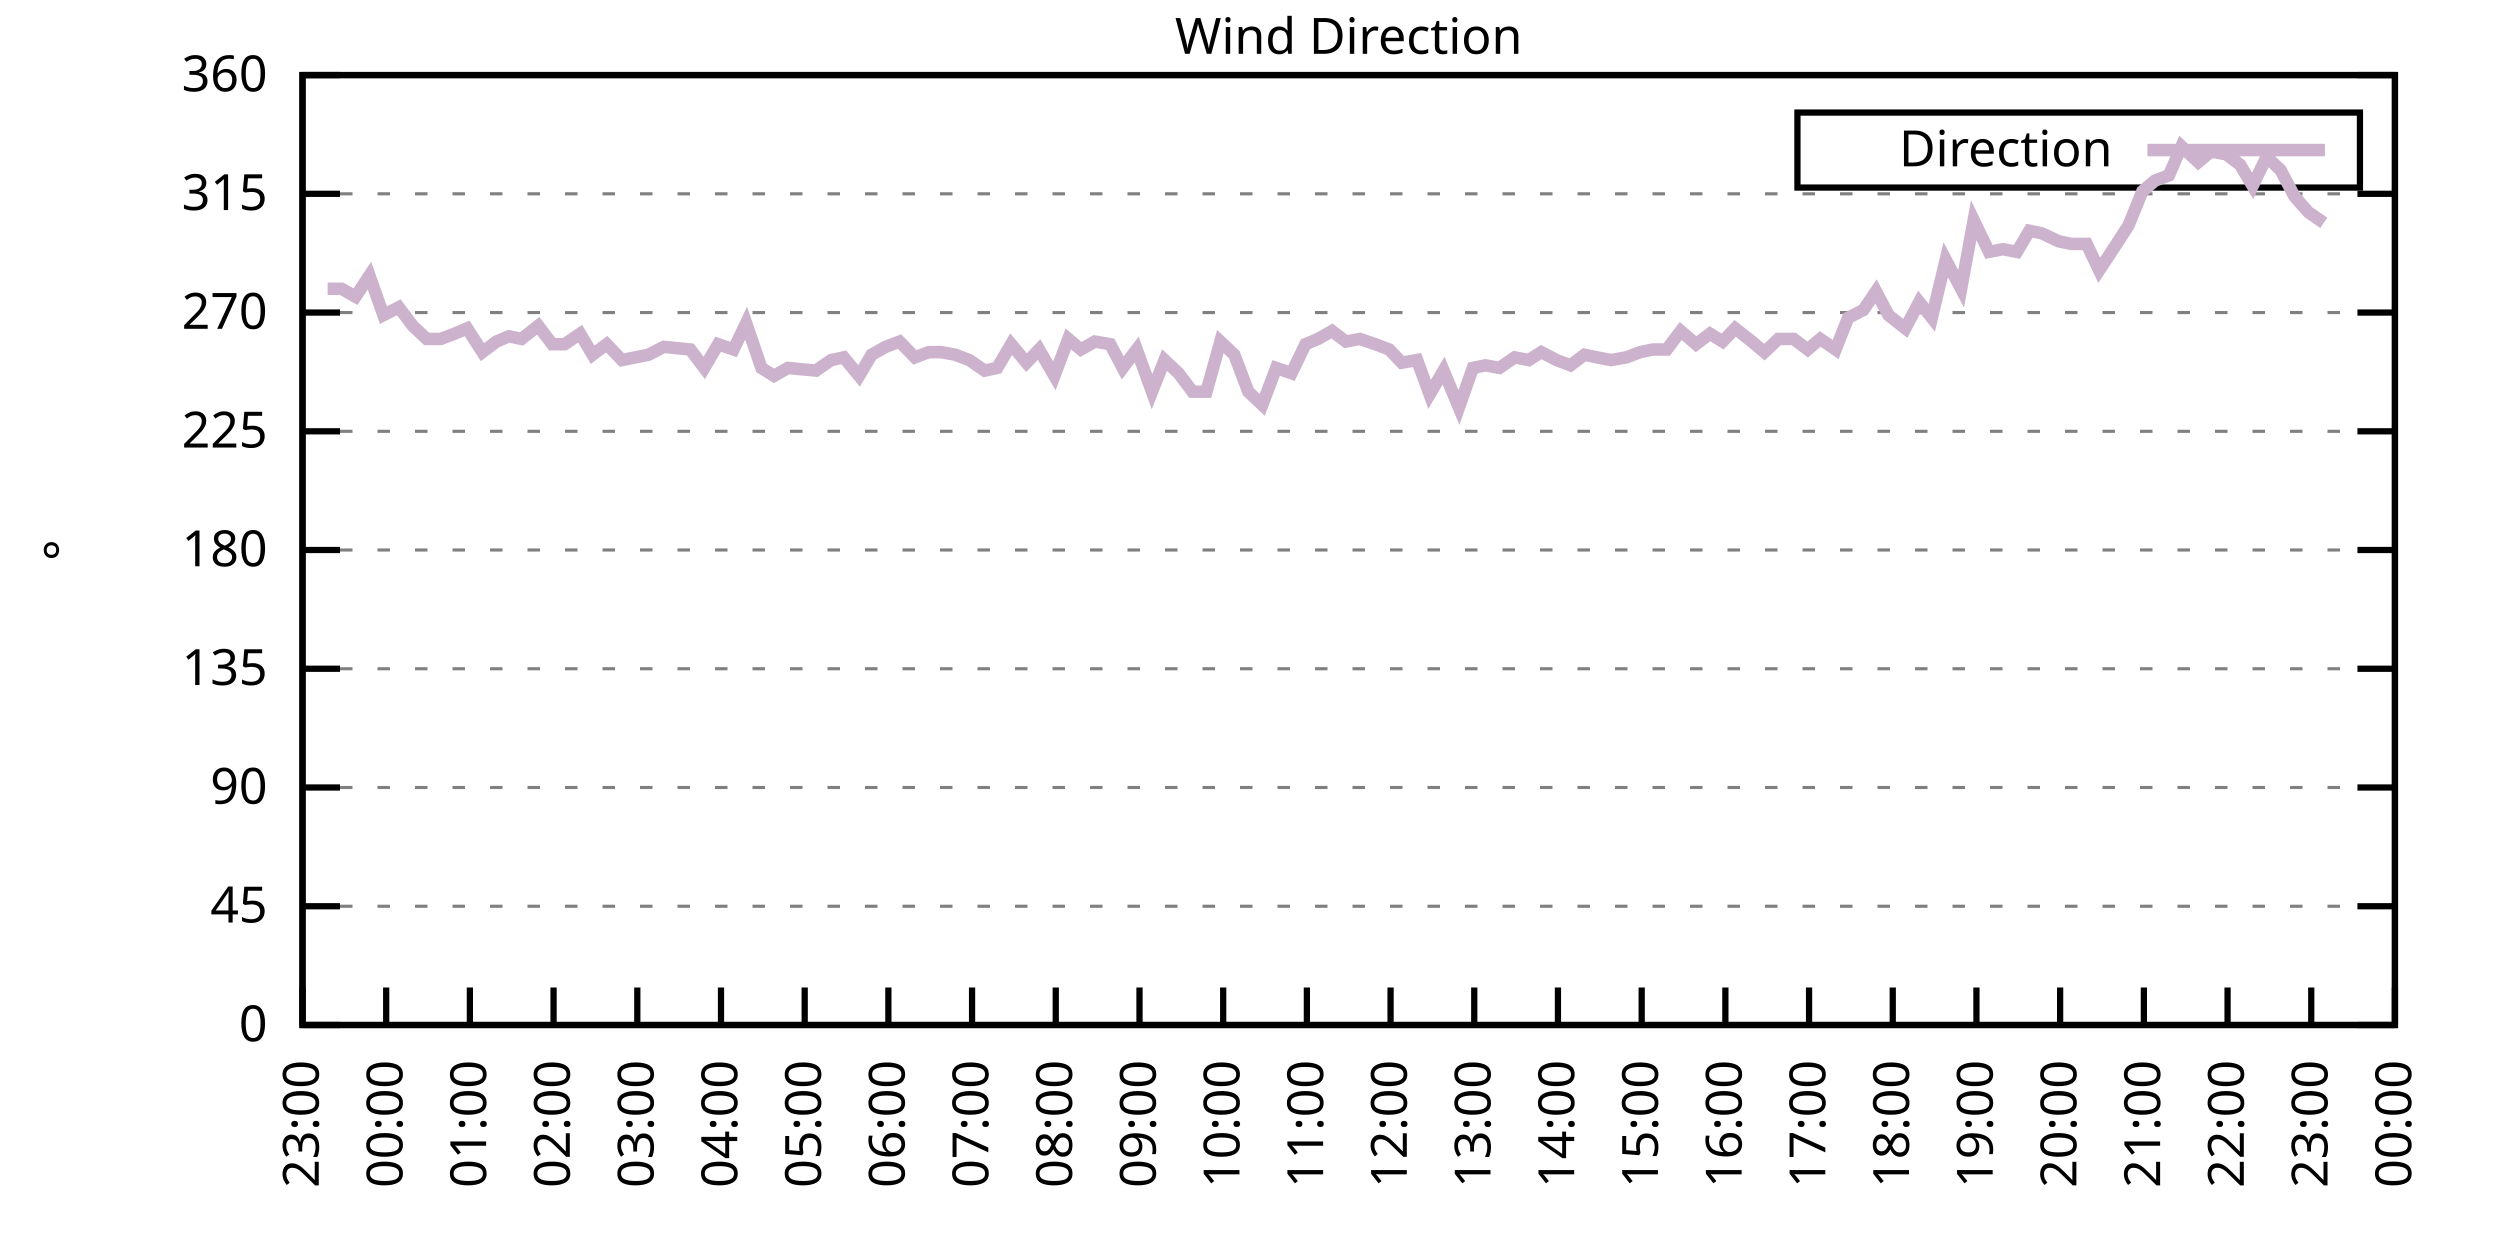
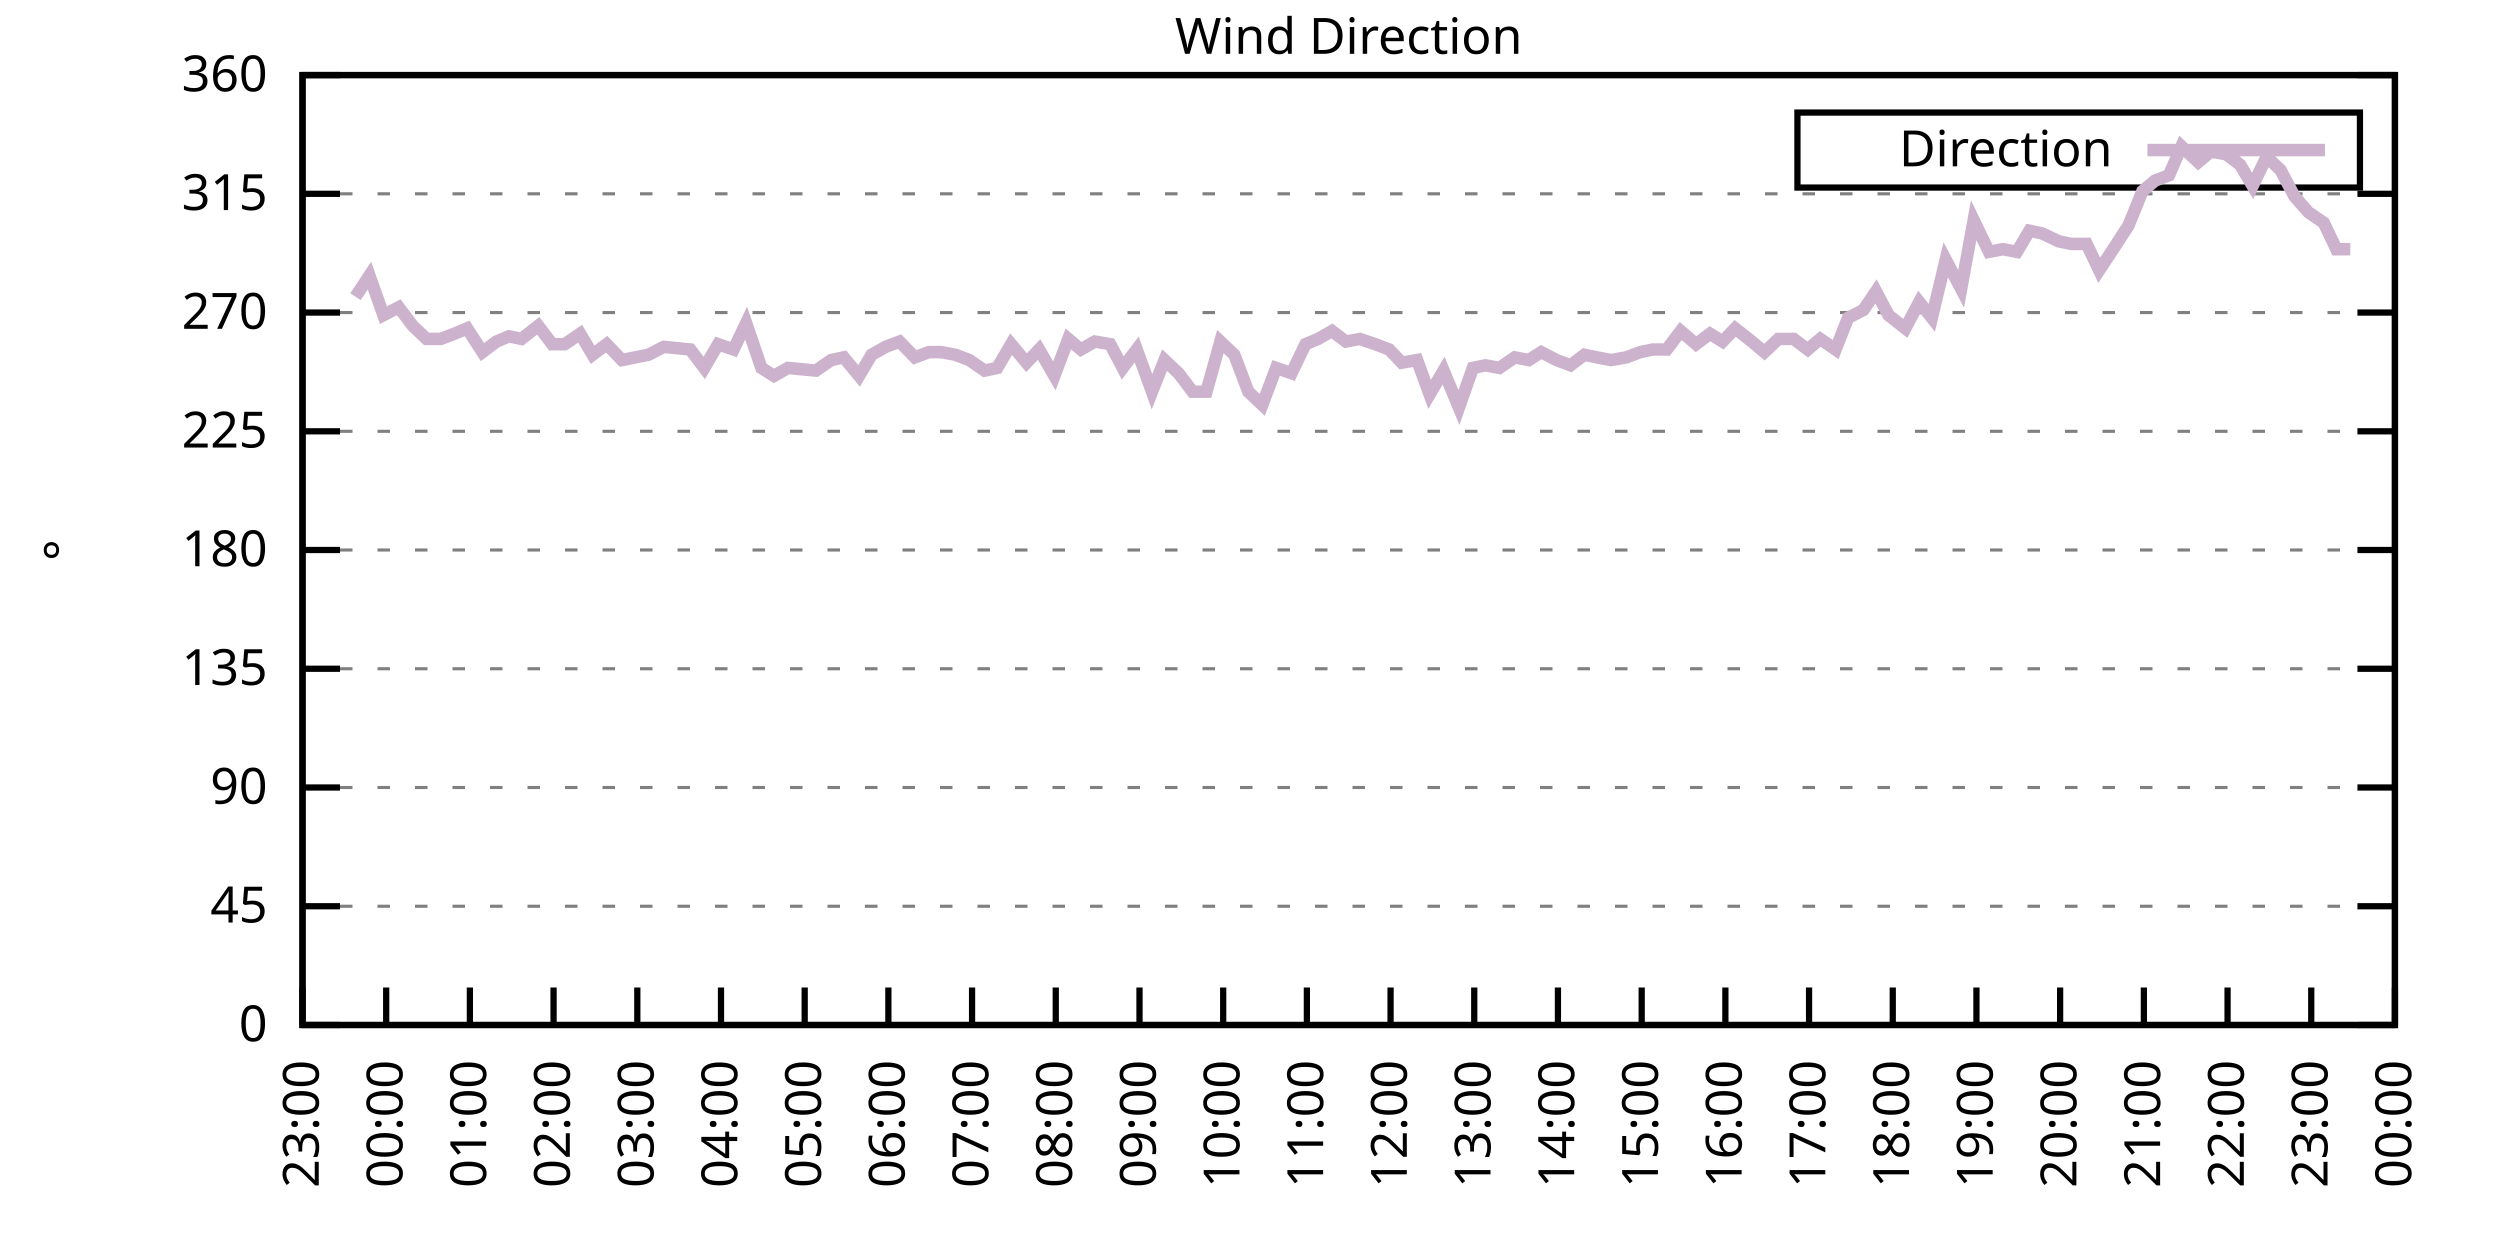
<svg xmlns="http://www.w3.org/2000/svg" xmlns:xlink="http://www.w3.org/1999/xlink" width="400" height="200" viewBox="0 0 400 200">
  <g id="gnuplot_canvas">
    <rect x="0" y="0" width="400" height="200" fill="none" />
    <defs>
      <circle id="gpDot" r="0.5" stroke-width="0.5" stroke="currentColor" />
      <path id="gpPt0" stroke-width="0.333" stroke="currentColor" d="M-1,0 h2 M0,-1 v2" />
      <path id="gpPt1" stroke-width="0.333" stroke="currentColor" d="M-1,-1 L1,1 M1,-1 L-1,1" />
      <path id="gpPt2" stroke-width="0.333" stroke="currentColor" d="M-1,0 L1,0 M0,-1 L0,1 M-1,-1 L1,1 M-1,1 L1,-1" />
      <rect id="gpPt3" stroke-width="0.333" stroke="currentColor" x="-1" y="-1" width="2" height="2" />
      <rect id="gpPt4" stroke-width="0.333" stroke="currentColor" fill="currentColor" x="-1" y="-1" width="2" height="2" />
      <circle id="gpPt5" stroke-width="0.333" stroke="currentColor" cx="0" cy="0" r="1" />
      <use xlink:href="#gpPt5" id="gpPt6" fill="currentColor" stroke="none" />
      <path id="gpPt7" stroke-width="0.333" stroke="currentColor" d="M0,-1.33 L-1.33,0.67 L1.33,0.67 z" />
      <use xlink:href="#gpPt7" id="gpPt8" fill="currentColor" stroke="none" />
      <use xlink:href="#gpPt7" id="gpPt9" stroke="currentColor" transform="rotate(180)" />
      <use xlink:href="#gpPt9" id="gpPt10" fill="currentColor" stroke="none" />
      <use xlink:href="#gpPt3" id="gpPt11" stroke="currentColor" transform="rotate(45)" />
      <use xlink:href="#gpPt11" id="gpPt12" fill="currentColor" stroke="none" />
      <path id="gpPt13" stroke-width="0.333" stroke="currentColor" d="M0,1.330 L1.265,0.411 L0.782,-1.067 L-0.782,-1.076 L-1.265,0.411 z" />
      <use xlink:href="#gpPt13" id="gpPt14" fill="currentColor" stroke="none" />
      <filter id="textbox" filterUnits="objectBoundingBox" x="0" y="0" height="1" width="1">
        <feFlood flood-color="white" flood-opacity="1" result="bgnd" />
        <feComposite in="SourceGraphic" in2="bgnd" operator="atop" />
      </filter>
      <filter id="greybox" filterUnits="objectBoundingBox" x="0" y="0" height="1" width="1">
        <feFlood flood-color="lightgrey" flood-opacity="1" result="grey" />
        <feComposite in="SourceGraphic" in2="grey" operator="atop" />
      </filter>
    </defs>
    <g fill="none" color="white" stroke="currentColor" stroke-width="1.00" stroke-linecap="butt" stroke-linejoin="miter">
</g>
    <g fill="none" color="black" stroke="currentColor" stroke-width="1.00" stroke-linecap="butt" stroke-linejoin="miter">
      <g stroke="none" shape-rendering="crispEdges">
        <polygon fill="rgb(255, 255, 255)" points="48.40,164.00 383.18,164.00 383.18,12.02 48.40,12.02 " />
      </g>
    </g>
    <g fill="none" color="black" stroke="currentColor" stroke-width="1.00" stroke-linecap="butt" stroke-linejoin="miter">
</g>
    <g fill="none" color="black" stroke="black" stroke-width="0.50" stroke-linecap="butt" stroke-linejoin="miter">
</g>
    <g fill="none" color="gray" stroke="currentColor" stroke-width="0.50" stroke-linecap="butt" stroke-linejoin="miter">
      <path stroke="gray" stroke-dasharray="2,4" class="gridline" d="M48.40,164.00 L383.19,164.00  " />
    </g>
    <g fill="none" color="gray" stroke="gray" stroke-width="1.00" stroke-linecap="butt" stroke-linejoin="miter">
</g>
    <g fill="none" color="black" stroke="currentColor" stroke-width="1.00" stroke-linecap="butt" stroke-linejoin="miter">
      <path stroke="black" d="M48.40,164.00 L54.40,164.00 M383.19,164.00 L377.19,164.00  " />
      <g transform="translate(42.80,166.60)" stroke="none" fill="black" font-family="Sans" font-size="8.00" text-anchor="end">
        <text>
          <tspan font-family="Sans"> 0</tspan>
        </text>
      </g>
    </g>
    <g fill="none" color="black" stroke="currentColor" stroke-width="1.00" stroke-linecap="butt" stroke-linejoin="miter">
</g>
    <g fill="none" color="black" stroke="black" stroke-width="0.50" stroke-linecap="butt" stroke-linejoin="miter">
</g>
    <g fill="none" color="gray" stroke="currentColor" stroke-width="0.50" stroke-linecap="butt" stroke-linejoin="miter">
      <path stroke="gray" stroke-dasharray="2,4" class="gridline" d="M48.40,145.00 L383.19,145.00  " />
    </g>
    <g fill="none" color="gray" stroke="gray" stroke-width="1.00" stroke-linecap="butt" stroke-linejoin="miter">
</g>
    <g fill="none" color="black" stroke="currentColor" stroke-width="1.00" stroke-linecap="butt" stroke-linejoin="miter">
      <path stroke="black" d="M48.40,145.00 L54.40,145.00 M383.19,145.00 L377.19,145.00  " />
      <g transform="translate(42.80,147.60)" stroke="none" fill="black" font-family="Sans" font-size="8.00" text-anchor="end">
        <text>
          <tspan font-family="Sans"> 45</tspan>
        </text>
      </g>
    </g>
    <g fill="none" color="black" stroke="currentColor" stroke-width="1.00" stroke-linecap="butt" stroke-linejoin="miter">
</g>
    <g fill="none" color="black" stroke="black" stroke-width="0.50" stroke-linecap="butt" stroke-linejoin="miter">
</g>
    <g fill="none" color="gray" stroke="currentColor" stroke-width="0.50" stroke-linecap="butt" stroke-linejoin="miter">
      <path stroke="gray" stroke-dasharray="2,4" class="gridline" d="M48.40,126.00 L383.19,126.00  " />
    </g>
    <g fill="none" color="gray" stroke="gray" stroke-width="1.00" stroke-linecap="butt" stroke-linejoin="miter">
</g>
    <g fill="none" color="black" stroke="currentColor" stroke-width="1.00" stroke-linecap="butt" stroke-linejoin="miter">
      <path stroke="black" d="M48.40,126.00 L54.40,126.00 M383.19,126.00 L377.19,126.00  " />
      <g transform="translate(42.80,128.60)" stroke="none" fill="black" font-family="Sans" font-size="8.00" text-anchor="end">
        <text>
          <tspan font-family="Sans"> 90</tspan>
        </text>
      </g>
    </g>
    <g fill="none" color="black" stroke="currentColor" stroke-width="1.00" stroke-linecap="butt" stroke-linejoin="miter">
</g>
    <g fill="none" color="black" stroke="black" stroke-width="0.50" stroke-linecap="butt" stroke-linejoin="miter">
</g>
    <g fill="none" color="gray" stroke="currentColor" stroke-width="0.50" stroke-linecap="butt" stroke-linejoin="miter">
      <path stroke="gray" stroke-dasharray="2,4" class="gridline" d="M48.40,107.00 L383.19,107.00  " />
    </g>
    <g fill="none" color="gray" stroke="gray" stroke-width="1.00" stroke-linecap="butt" stroke-linejoin="miter">
</g>
    <g fill="none" color="black" stroke="currentColor" stroke-width="1.00" stroke-linecap="butt" stroke-linejoin="miter">
      <path stroke="black" d="M48.40,107.00 L54.40,107.00 M383.19,107.00 L377.19,107.00  " />
      <g transform="translate(42.80,109.60)" stroke="none" fill="black" font-family="Sans" font-size="8.00" text-anchor="end">
        <text>
          <tspan font-family="Sans"> 135</tspan>
        </text>
      </g>
    </g>
    <g fill="none" color="black" stroke="currentColor" stroke-width="1.00" stroke-linecap="butt" stroke-linejoin="miter">
</g>
    <g fill="none" color="black" stroke="black" stroke-width="0.50" stroke-linecap="butt" stroke-linejoin="miter">
</g>
    <g fill="none" color="gray" stroke="currentColor" stroke-width="0.50" stroke-linecap="butt" stroke-linejoin="miter">
      <path stroke="gray" stroke-dasharray="2,4" class="gridline" d="M48.40,88.00 L383.19,88.00  " />
    </g>
    <g fill="none" color="gray" stroke="gray" stroke-width="1.00" stroke-linecap="butt" stroke-linejoin="miter">
</g>
    <g fill="none" color="black" stroke="currentColor" stroke-width="1.00" stroke-linecap="butt" stroke-linejoin="miter">
      <path stroke="black" d="M48.40,88.00 L54.40,88.00 M383.19,88.00 L377.19,88.00  " />
      <g transform="translate(42.80,90.60)" stroke="none" fill="black" font-family="Sans" font-size="8.00" text-anchor="end">
        <text>
          <tspan font-family="Sans"> 180</tspan>
        </text>
      </g>
    </g>
    <g fill="none" color="black" stroke="currentColor" stroke-width="1.00" stroke-linecap="butt" stroke-linejoin="miter">
</g>
    <g fill="none" color="black" stroke="black" stroke-width="0.50" stroke-linecap="butt" stroke-linejoin="miter">
</g>
    <g fill="none" color="gray" stroke="currentColor" stroke-width="0.50" stroke-linecap="butt" stroke-linejoin="miter">
      <path stroke="gray" stroke-dasharray="2,4" class="gridline" d="M48.40,69.01 L383.19,69.01  " />
    </g>
    <g fill="none" color="gray" stroke="gray" stroke-width="1.00" stroke-linecap="butt" stroke-linejoin="miter">
</g>
    <g fill="none" color="black" stroke="currentColor" stroke-width="1.00" stroke-linecap="butt" stroke-linejoin="miter">
      <path stroke="black" d="M48.40,69.01 L54.40,69.01 M383.19,69.01 L377.19,69.01  " />
      <g transform="translate(42.80,71.61)" stroke="none" fill="black" font-family="Sans" font-size="8.00" text-anchor="end">
        <text>
          <tspan font-family="Sans"> 225</tspan>
        </text>
      </g>
    </g>
    <g fill="none" color="black" stroke="currentColor" stroke-width="1.00" stroke-linecap="butt" stroke-linejoin="miter">
</g>
    <g fill="none" color="black" stroke="black" stroke-width="0.50" stroke-linecap="butt" stroke-linejoin="miter">
</g>
    <g fill="none" color="gray" stroke="currentColor" stroke-width="0.50" stroke-linecap="butt" stroke-linejoin="miter">
      <path stroke="gray" stroke-dasharray="2,4" class="gridline" d="M48.40,50.01 L383.19,50.01  " />
    </g>
    <g fill="none" color="gray" stroke="gray" stroke-width="1.00" stroke-linecap="butt" stroke-linejoin="miter">
</g>
    <g fill="none" color="black" stroke="currentColor" stroke-width="1.00" stroke-linecap="butt" stroke-linejoin="miter">
      <path stroke="black" d="M48.40,50.01 L54.40,50.01 M383.19,50.01 L377.19,50.01  " />
      <g transform="translate(42.80,52.61)" stroke="none" fill="black" font-family="Sans" font-size="8.00" text-anchor="end">
        <text>
          <tspan font-family="Sans"> 270</tspan>
        </text>
      </g>
    </g>
    <g fill="none" color="black" stroke="currentColor" stroke-width="1.00" stroke-linecap="butt" stroke-linejoin="miter">
</g>
    <g fill="none" color="black" stroke="black" stroke-width="0.50" stroke-linecap="butt" stroke-linejoin="miter">
</g>
    <g fill="none" color="gray" stroke="currentColor" stroke-width="0.50" stroke-linecap="butt" stroke-linejoin="miter">
      <path stroke="gray" stroke-dasharray="2,4" class="gridline" d="M48.40,31.01 L383.19,31.01  " />
    </g>
    <g fill="none" color="gray" stroke="gray" stroke-width="1.00" stroke-linecap="butt" stroke-linejoin="miter">
</g>
    <g fill="none" color="black" stroke="currentColor" stroke-width="1.00" stroke-linecap="butt" stroke-linejoin="miter">
      <path stroke="black" d="M48.40,31.01 L54.40,31.01 M383.19,31.01 L377.19,31.01  " />
      <g transform="translate(42.80,33.61)" stroke="none" fill="black" font-family="Sans" font-size="8.00" text-anchor="end">
        <text>
          <tspan font-family="Sans"> 315</tspan>
        </text>
      </g>
    </g>
    <g fill="none" color="black" stroke="currentColor" stroke-width="1.00" stroke-linecap="butt" stroke-linejoin="miter">
</g>
    <g fill="none" color="black" stroke="black" stroke-width="0.50" stroke-linecap="butt" stroke-linejoin="miter">
</g>
    <g fill="none" color="gray" stroke="currentColor" stroke-width="0.50" stroke-linecap="butt" stroke-linejoin="miter">
      <path stroke="gray" stroke-dasharray="2,4" class="gridline" d="M48.40,12.01 L383.19,12.01  " />
    </g>
    <g fill="none" color="gray" stroke="gray" stroke-width="1.00" stroke-linecap="butt" stroke-linejoin="miter">
</g>
    <g fill="none" color="black" stroke="currentColor" stroke-width="1.00" stroke-linecap="butt" stroke-linejoin="miter">
      <path stroke="black" d="M48.40,12.01 L54.40,12.01 M383.19,12.01 L377.19,12.01  " />
      <g transform="translate(42.80,14.61)" stroke="none" fill="black" font-family="Sans" font-size="8.00" text-anchor="end">
        <text>
          <tspan font-family="Sans"> 360</tspan>
        </text>
      </g>
    </g>
    <g fill="none" color="black" stroke="currentColor" stroke-width="1.00" stroke-linecap="butt" stroke-linejoin="miter">
      <path stroke="black" d="M48.40,164.00 L48.40,158.00  " />
      <g transform="translate(51.00,169.60) rotate(270.00)" stroke="none" fill="black" font-family="Sans" font-size="8.00" text-anchor="end">
        <text>
          <tspan font-family="Sans">23:00</tspan>
        </text>
      </g>
    </g>
    <g fill="none" color="black" stroke="currentColor" stroke-width="1.00" stroke-linecap="butt" stroke-linejoin="miter">
      <path stroke="black" d="M61.79,164.00 L61.79,158.00  " />
      <g transform="translate(64.39,169.60) rotate(270.00)" stroke="none" fill="black" font-family="Sans" font-size="8.00" text-anchor="end">
        <text>
          <tspan font-family="Sans">00:00</tspan>
        </text>
      </g>
    </g>
    <g fill="none" color="black" stroke="currentColor" stroke-width="1.00" stroke-linecap="butt" stroke-linejoin="miter">
      <path stroke="black" d="M75.18,164.00 L75.18,158.00  " />
      <g transform="translate(77.78,169.60) rotate(270.00)" stroke="none" fill="black" font-family="Sans" font-size="8.00" text-anchor="end">
        <text>
          <tspan font-family="Sans">01:00</tspan>
        </text>
      </g>
    </g>
    <g fill="none" color="black" stroke="currentColor" stroke-width="1.00" stroke-linecap="butt" stroke-linejoin="miter">
      <path stroke="black" d="M88.57,164.00 L88.57,158.00  " />
      <g transform="translate(91.17,169.60) rotate(270.00)" stroke="none" fill="black" font-family="Sans" font-size="8.00" text-anchor="end">
        <text>
          <tspan font-family="Sans">02:00</tspan>
        </text>
      </g>
    </g>
    <g fill="none" color="black" stroke="currentColor" stroke-width="1.00" stroke-linecap="butt" stroke-linejoin="miter">
      <path stroke="black" d="M101.97,164.00 L101.97,158.00  " />
      <g transform="translate(104.57,169.60) rotate(270.00)" stroke="none" fill="black" font-family="Sans" font-size="8.00" text-anchor="end">
        <text>
          <tspan font-family="Sans">03:00</tspan>
        </text>
      </g>
    </g>
    <g fill="none" color="black" stroke="currentColor" stroke-width="1.00" stroke-linecap="butt" stroke-linejoin="miter">
      <path stroke="black" d="M115.36,164.00 L115.36,158.00  " />
      <g transform="translate(117.96,169.60) rotate(270.00)" stroke="none" fill="black" font-family="Sans" font-size="8.00" text-anchor="end">
        <text>
          <tspan font-family="Sans">04:00</tspan>
        </text>
      </g>
    </g>
    <g fill="none" color="black" stroke="currentColor" stroke-width="1.00" stroke-linecap="butt" stroke-linejoin="miter">
      <path stroke="black" d="M128.75,164.00 L128.75,158.00  " />
      <g transform="translate(131.35,169.60) rotate(270.00)" stroke="none" fill="black" font-family="Sans" font-size="8.00" text-anchor="end">
        <text>
          <tspan font-family="Sans">05:00</tspan>
        </text>
      </g>
    </g>
    <g fill="none" color="black" stroke="currentColor" stroke-width="1.00" stroke-linecap="butt" stroke-linejoin="miter">
      <path stroke="black" d="M142.14,164.00 L142.14,158.00  " />
      <g transform="translate(144.74,169.60) rotate(270.00)" stroke="none" fill="black" font-family="Sans" font-size="8.00" text-anchor="end">
        <text>
          <tspan font-family="Sans">06:00</tspan>
        </text>
      </g>
    </g>
    <g fill="none" color="black" stroke="currentColor" stroke-width="1.00" stroke-linecap="butt" stroke-linejoin="miter">
      <path stroke="black" d="M155.53,164.00 L155.53,158.00  " />
      <g transform="translate(158.13,169.60) rotate(270.00)" stroke="none" fill="black" font-family="Sans" font-size="8.00" text-anchor="end">
        <text>
          <tspan font-family="Sans">07:00</tspan>
        </text>
      </g>
    </g>
    <g fill="none" color="black" stroke="currentColor" stroke-width="1.00" stroke-linecap="butt" stroke-linejoin="miter">
      <path stroke="black" d="M168.92,164.00 L168.92,158.00  " />
      <g transform="translate(171.52,169.60) rotate(270.00)" stroke="none" fill="black" font-family="Sans" font-size="8.00" text-anchor="end">
        <text>
          <tspan font-family="Sans">08:00</tspan>
        </text>
      </g>
    </g>
    <g fill="none" color="black" stroke="currentColor" stroke-width="1.00" stroke-linecap="butt" stroke-linejoin="miter">
      <path stroke="black" d="M182.32,164.00 L182.32,158.00  " />
      <g transform="translate(184.92,169.60) rotate(270.00)" stroke="none" fill="black" font-family="Sans" font-size="8.00" text-anchor="end">
        <text>
          <tspan font-family="Sans">09:00</tspan>
        </text>
      </g>
    </g>
    <g fill="none" color="black" stroke="currentColor" stroke-width="1.00" stroke-linecap="butt" stroke-linejoin="miter">
      <path stroke="black" d="M195.71,164.00 L195.71,158.00  " />
      <g transform="translate(198.31,169.60) rotate(270.00)" stroke="none" fill="black" font-family="Sans" font-size="8.00" text-anchor="end">
        <text>
          <tspan font-family="Sans">10:00</tspan>
        </text>
      </g>
    </g>
    <g fill="none" color="black" stroke="currentColor" stroke-width="1.00" stroke-linecap="butt" stroke-linejoin="miter">
      <path stroke="black" d="M209.10,164.00 L209.10,158.00  " />
      <g transform="translate(211.70,169.60) rotate(270.00)" stroke="none" fill="black" font-family="Sans" font-size="8.00" text-anchor="end">
        <text>
          <tspan font-family="Sans">11:00</tspan>
        </text>
      </g>
    </g>
    <g fill="none" color="black" stroke="currentColor" stroke-width="1.00" stroke-linecap="butt" stroke-linejoin="miter">
      <path stroke="black" d="M222.49,164.00 L222.49,158.00  " />
      <g transform="translate(225.09,169.60) rotate(270.00)" stroke="none" fill="black" font-family="Sans" font-size="8.00" text-anchor="end">
        <text>
          <tspan font-family="Sans">12:00</tspan>
        </text>
      </g>
    </g>
    <g fill="none" color="black" stroke="currentColor" stroke-width="1.00" stroke-linecap="butt" stroke-linejoin="miter">
      <path stroke="black" d="M235.88,164.00 L235.88,158.00  " />
      <g transform="translate(238.48,169.60) rotate(270.00)" stroke="none" fill="black" font-family="Sans" font-size="8.00" text-anchor="end">
        <text>
          <tspan font-family="Sans">13:00</tspan>
        </text>
      </g>
    </g>
    <g fill="none" color="black" stroke="currentColor" stroke-width="1.00" stroke-linecap="butt" stroke-linejoin="miter">
      <path stroke="black" d="M249.27,164.00 L249.27,158.00  " />
      <g transform="translate(251.87,169.60) rotate(270.00)" stroke="none" fill="black" font-family="Sans" font-size="8.00" text-anchor="end">
        <text>
          <tspan font-family="Sans">14:00</tspan>
        </text>
      </g>
    </g>
    <g fill="none" color="black" stroke="currentColor" stroke-width="1.00" stroke-linecap="butt" stroke-linejoin="miter">
      <path stroke="black" d="M262.67,164.00 L262.67,158.00  " />
      <g transform="translate(265.27,169.60) rotate(270.00)" stroke="none" fill="black" font-family="Sans" font-size="8.00" text-anchor="end">
        <text>
          <tspan font-family="Sans">15:00</tspan>
        </text>
      </g>
    </g>
    <g fill="none" color="black" stroke="currentColor" stroke-width="1.00" stroke-linecap="butt" stroke-linejoin="miter">
      <path stroke="black" d="M276.06,164.00 L276.06,158.00  " />
      <g transform="translate(278.66,169.60) rotate(270.00)" stroke="none" fill="black" font-family="Sans" font-size="8.00" text-anchor="end">
        <text>
          <tspan font-family="Sans">16:00</tspan>
        </text>
      </g>
    </g>
    <g fill="none" color="black" stroke="currentColor" stroke-width="1.00" stroke-linecap="butt" stroke-linejoin="miter">
      <path stroke="black" d="M289.45,164.00 L289.45,158.00  " />
      <g transform="translate(292.05,169.60) rotate(270.00)" stroke="none" fill="black" font-family="Sans" font-size="8.00" text-anchor="end">
        <text>
          <tspan font-family="Sans">17:00</tspan>
        </text>
      </g>
    </g>
    <g fill="none" color="black" stroke="currentColor" stroke-width="1.00" stroke-linecap="butt" stroke-linejoin="miter">
      <path stroke="black" d="M302.84,164.00 L302.84,158.00  " />
      <g transform="translate(305.44,169.60) rotate(270.00)" stroke="none" fill="black" font-family="Sans" font-size="8.00" text-anchor="end">
        <text>
          <tspan font-family="Sans">18:00</tspan>
        </text>
      </g>
    </g>
    <g fill="none" color="black" stroke="currentColor" stroke-width="1.00" stroke-linecap="butt" stroke-linejoin="miter">
      <path stroke="black" d="M316.23,164.00 L316.23,158.00  " />
      <g transform="translate(318.83,169.60) rotate(270.00)" stroke="none" fill="black" font-family="Sans" font-size="8.00" text-anchor="end">
        <text>
          <tspan font-family="Sans">19:00</tspan>
        </text>
      </g>
    </g>
    <g fill="none" color="black" stroke="currentColor" stroke-width="1.00" stroke-linecap="butt" stroke-linejoin="miter">
      <path stroke="black" d="M329.62,164.00 L329.62,158.00  " />
      <g transform="translate(332.22,169.60) rotate(270.00)" stroke="none" fill="black" font-family="Sans" font-size="8.00" text-anchor="end">
        <text>
          <tspan font-family="Sans">20:00</tspan>
        </text>
      </g>
    </g>
    <g fill="none" color="black" stroke="currentColor" stroke-width="1.00" stroke-linecap="butt" stroke-linejoin="miter">
      <path stroke="black" d="M343.02,164.00 L343.02,158.00  " />
      <g transform="translate(345.62,169.60) rotate(270.00)" stroke="none" fill="black" font-family="Sans" font-size="8.00" text-anchor="end">
        <text>
          <tspan font-family="Sans">21:00</tspan>
        </text>
      </g>
    </g>
    <g fill="none" color="black" stroke="currentColor" stroke-width="1.00" stroke-linecap="butt" stroke-linejoin="miter">
      <path stroke="black" d="M356.41,164.00 L356.41,158.00  " />
      <g transform="translate(359.01,169.60) rotate(270.00)" stroke="none" fill="black" font-family="Sans" font-size="8.00" text-anchor="end">
        <text>
          <tspan font-family="Sans">22:00</tspan>
        </text>
      </g>
    </g>
    <g fill="none" color="black" stroke="currentColor" stroke-width="1.00" stroke-linecap="butt" stroke-linejoin="miter">
      <path stroke="black" d="M369.80,164.00 L369.80,158.00  " />
      <g transform="translate(372.40,169.60) rotate(270.00)" stroke="none" fill="black" font-family="Sans" font-size="8.00" text-anchor="end">
        <text>
          <tspan font-family="Sans">23:00</tspan>
        </text>
      </g>
    </g>
    <g fill="none" color="black" stroke="currentColor" stroke-width="1.00" stroke-linecap="butt" stroke-linejoin="miter">
      <path stroke="black" d="M383.19,164.00 L383.19,158.00  " />
      <g transform="translate(385.79,169.60) rotate(270.00)" stroke="none" fill="black" font-family="Sans" font-size="8.00" text-anchor="end">
        <text>
          <tspan font-family="Sans">00:00</tspan>
        </text>
      </g>
    </g>
    <g fill="none" color="black" stroke="currentColor" stroke-width="1.00" stroke-linecap="butt" stroke-linejoin="miter">
</g>
    <g fill="none" color="black" stroke="currentColor" stroke-width="1.00" stroke-linecap="butt" stroke-linejoin="miter">
      <path stroke="black" d="M48.40,12.01 L48.40,164.00 L383.19,164.00 L383.19,12.01 L48.40,12.01 Z  " />
    </g>
    <g fill="none" color="black" stroke="currentColor" stroke-width="1.00" stroke-linecap="butt" stroke-linejoin="miter">
</g>
    <g fill="none" color="black" stroke="currentColor" stroke-width="1.00" stroke-linecap="butt" stroke-linejoin="miter">
      <path stroke="black" d="M287.59,30.01 L287.59,18.01 L377.59,18.01 L377.59,30.01 L287.59,30.01 Z  " />
    </g>
    <g id="Wind_direction_plot_1">
      <g fill="none" color="white" stroke="black" stroke-width="2.00" stroke-linecap="butt" stroke-linejoin="miter">
</g>
      <g fill="none" color="black" stroke="currentColor" stroke-width="2.00" stroke-linecap="butt" stroke-linejoin="miter">
        <g transform="translate(337.99,26.61)" stroke="none" fill="black" font-family="Sans" font-size="8.00" text-anchor="end">
          <text>
            <tspan font-family="Sans">Direction</tspan>
          </text>
        </g>
      </g>
      <g fill="none" color="black" stroke="currentColor" stroke-width="2.00" stroke-linecap="butt" stroke-linejoin="miter">
-         <path stroke="rgb(204, 178, 204)" d="M343.59,24.01 L371.99,24.01 M52.42,46.21 L54.65,46.21 L56.88,47.47 L59.11,44.10 L61.35,50.43 L63.80,49.16   L66.03,52.12 L68.26,54.23 L70.50,54.23 L72.73,53.39 L74.74,52.54 L77.19,56.34 L79.42,54.65 L81.43,53.81   L83.44,54.23 L86.12,52.12 L88.35,55.07 L90.36,55.07 L92.82,53.39 L94.82,56.76 L97.06,55.07 L99.51,57.61   L103.75,56.76 L106.21,55.50 L110.45,55.92 L112.68,58.87 L114.91,55.07 L117.37,55.92 L119.38,51.70 L121.83,58.87   L123.84,60.14 L126.07,58.87 L130.54,59.30 L132.99,57.61 L135.00,57.18 L137.45,60.14 L139.46,56.76 L141.69,55.50   L143.93,54.65 L146.38,57.18 L148.61,56.34 L150.62,56.34 L152.85,56.76 L155.09,57.61 L157.54,59.30 L159.55,58.87   L161.78,55.07 L164.24,58.03 L166.25,55.92 L168.70,60.14 L170.93,54.23 L172.94,55.92 L175.17,54.65 L177.63,55.07   L179.64,58.87 L181.87,55.92 L184.32,62.67 L186.33,57.61 L188.57,59.72 L190.80,62.67 L193.03,62.67 L195.26,54.65   L197.49,56.76 L199.73,62.67 L201.96,64.78 L204.19,58.87 L206.64,59.72 L208.88,55.07 L210.88,54.23 L213.12,52.96   L215.35,54.65 L217.58,54.23 L220.04,55.07 L222.27,55.92 L224.28,58.03 L226.73,57.61 L228.74,63.10 L230.97,59.30   L233.43,65.21 L235.66,58.87 L237.67,58.45 L239.90,58.87 L242.36,57.18 L244.59,57.61 L246.60,56.34 L249.05,57.61   L251.28,58.45 L253.51,56.76 L255.52,57.18 L257.76,57.61 L260.21,57.18 L262.44,56.34 L264.45,55.92 L266.68,55.92   L268.92,52.96 L271.37,55.07 L273.60,53.39 L275.61,54.65 L277.62,52.54 L280.30,54.65 L282.31,56.34 L284.54,54.23   L286.99,54.23 L289.23,55.92 L291.23,54.23 L293.69,55.92 L295.70,50.85 L298.15,49.59 L300.16,46.63 L302.17,50.43   L304.85,52.54 L307.08,48.32 L309.09,50.85 L311.32,41.56 L313.78,46.21 L315.79,35.23 L318.24,40.30 L320.47,39.87   L322.70,40.30 L324.71,36.92 L326.72,37.34 L329.40,38.61 L331.41,39.03 L333.86,39.03 L335.87,43.25 L338.10,39.87   L340.56,36.08 L342.79,30.59 L344.80,28.90 L347.03,28.05 L349.04,23.41 L351.72,25.94 L353.73,24.25 L356.18,24.68   L358.42,26.36 L360.42,29.74 L362.66,25.10 L364.89,27.21 L367.12,31.43 L369.35,33.96 L371.81,35.65  " />
+         <path stroke="rgb(204, 178, 204)" d="M343.59,24.01 L371.99,24.01 M56.88,47.47 L59.11,44.10 L61.35,50.43 L63.80,49.16 L66.03,52.12 L68.26,54.23   L70.50,54.23 L72.73,53.39 L74.74,52.54 L77.19,56.34 L79.42,54.65 L81.43,53.81 L83.44,54.23 L86.12,52.12   L88.35,55.07 L90.36,55.07 L92.82,53.39 L94.82,56.76 L97.06,55.07 L99.51,57.61 L103.75,56.76 L106.21,55.50   L110.45,55.92 L112.68,58.87 L114.91,55.07 L117.37,55.92 L119.38,51.70 L121.83,58.87 L123.84,60.14 L126.07,58.87   L130.54,59.30 L132.99,57.61 L135.00,57.18 L137.45,60.14 L139.46,56.76 L141.69,55.50 L143.93,54.65 L146.38,57.18   L148.61,56.34 L150.62,56.34 L152.85,56.76 L155.09,57.61 L157.54,59.30 L159.55,58.87 L161.78,55.07 L164.24,58.03   L166.25,55.92 L168.70,60.14 L170.93,54.23 L172.94,55.92 L175.17,54.65 L177.63,55.07 L179.64,58.87 L181.87,55.92   L184.32,62.67 L186.33,57.61 L188.57,59.72 L190.80,62.67 L193.03,62.67 L195.26,54.65 L197.49,56.76 L199.73,62.67   L201.96,64.78 L204.19,58.87 L206.64,59.72 L208.88,55.07 L210.88,54.23 L213.12,52.96 L215.35,54.65 L217.58,54.23   L220.04,55.07 L222.27,55.92 L224.28,58.03 L226.73,57.61 L228.74,63.10 L230.97,59.30 L233.43,65.21 L235.66,58.87   L237.67,58.45 L239.90,58.87 L242.36,57.18 L244.59,57.61 L246.60,56.34 L249.05,57.61 L251.28,58.45 L253.51,56.76   L255.52,57.18 L257.76,57.61 L260.21,57.18 L262.44,56.34 L264.45,55.92 L266.68,55.92 L268.92,52.96 L271.37,55.07   L273.60,53.39 L275.61,54.65 L277.62,52.54 L280.30,54.65 L282.31,56.34 L284.54,54.23 L286.99,54.23 L289.23,55.92   L291.23,54.23 L293.69,55.92 L295.70,50.85 L298.15,49.59 L300.16,46.63 L302.17,50.43 L304.85,52.54 L307.08,48.32   L309.09,50.85 L311.32,41.56 L313.78,46.21 L315.79,35.23 L318.24,40.30 L320.47,39.87 L322.70,40.30 L324.71,36.92   L326.72,37.34 L329.40,38.61 L331.41,39.03 L333.86,39.03 L335.87,43.25 L338.10,39.87 L340.56,36.08 L342.79,30.59   L344.80,28.90 L347.03,28.05 L349.04,23.41 L351.72,25.94 L353.73,24.25 L356.18,24.68 L358.42,26.36 L360.42,29.74   L362.66,25.10 L364.89,27.21 L367.12,31.43 L369.35,33.96 L371.81,35.65 L373.82,39.87 L376.05,39.87  " />
      </g>
    </g>
    <g fill="none" color="black" stroke="currentColor" stroke-width="2.00" stroke-linecap="butt" stroke-linejoin="miter">
</g>
    <g fill="none" color="black" stroke="black" stroke-width="1.00" stroke-linecap="butt" stroke-linejoin="miter">
</g>
    <g fill="none" color="black" stroke="currentColor" stroke-width="1.00" stroke-linecap="butt" stroke-linejoin="miter">
      <path stroke="black" d="M48.40,12.01 L48.40,164.00 L383.19,164.00 L383.19,12.01 L48.40,12.01 Z  " />
      <g transform="translate(12.80,88.01) rotate(270.00)" stroke="none" fill="black" font-family="Sans" font-size="8.00" text-anchor="middle">
        <text>
          <tspan font-family="Sans">°</tspan>
        </text>
      </g>
    </g>
    <g fill="none" color="black" stroke="currentColor" stroke-width="1.00" stroke-linecap="butt" stroke-linejoin="miter">
</g>
    <g fill="none" color="black" stroke="currentColor" stroke-width="1.00" stroke-linecap="butt" stroke-linejoin="miter">
      <g transform="translate(215.79,8.61)" stroke="none" fill="black" font-family="Sans" font-size="8.00" text-anchor="middle">
        <text>
          <tspan font-family="Sans">Wind Direction</tspan>
        </text>
      </g>
    </g>
    <g fill="none" color="black" stroke="currentColor" stroke-width="1.00" stroke-linecap="butt" stroke-linejoin="miter">
</g>
  </g>
</svg>
